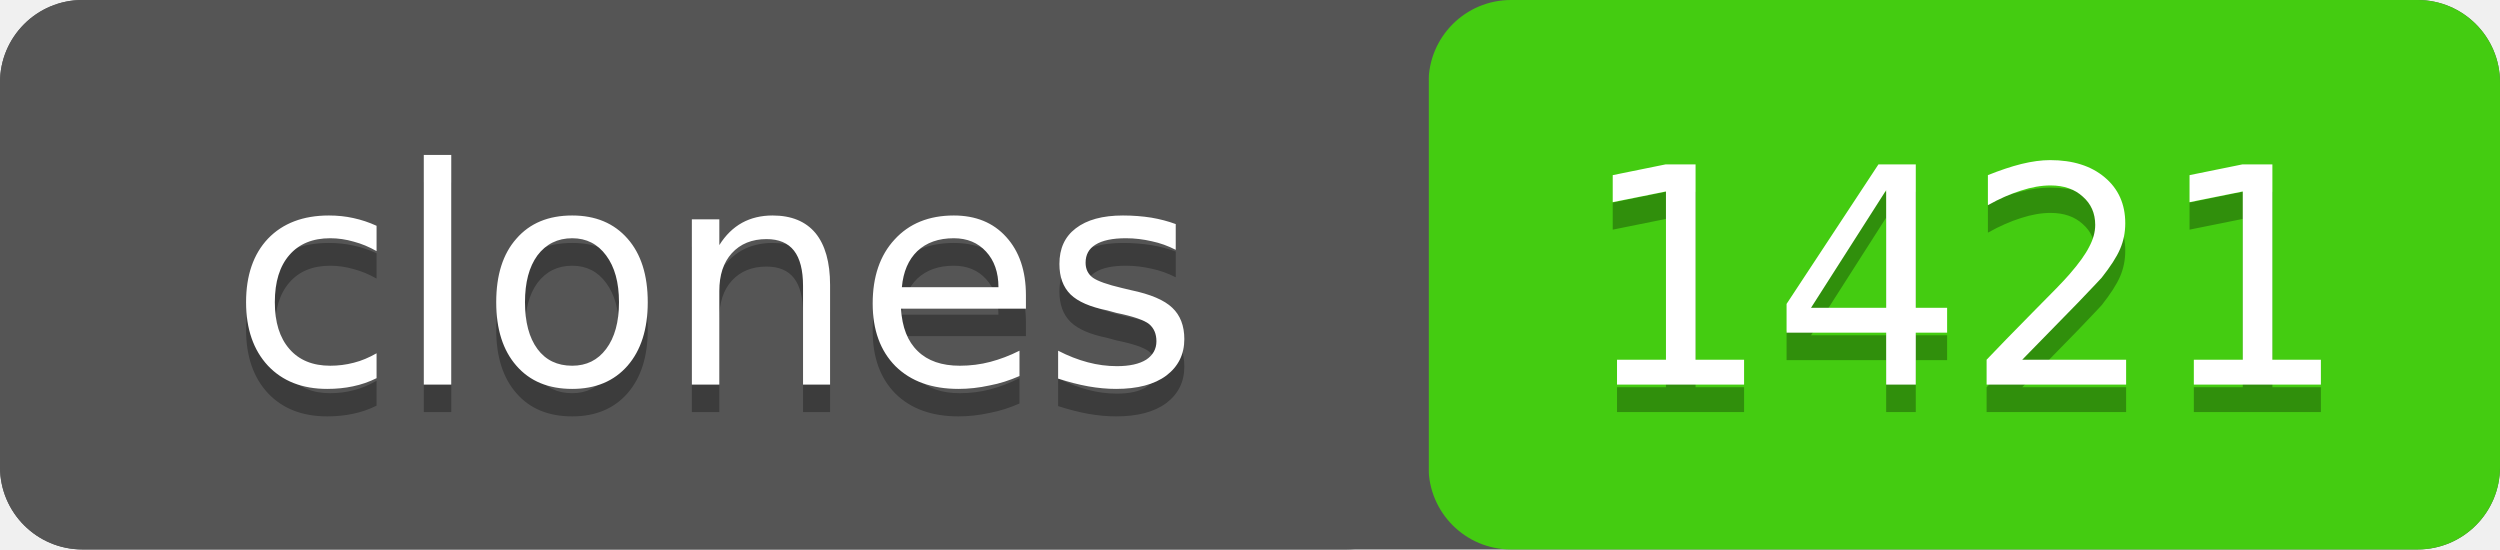
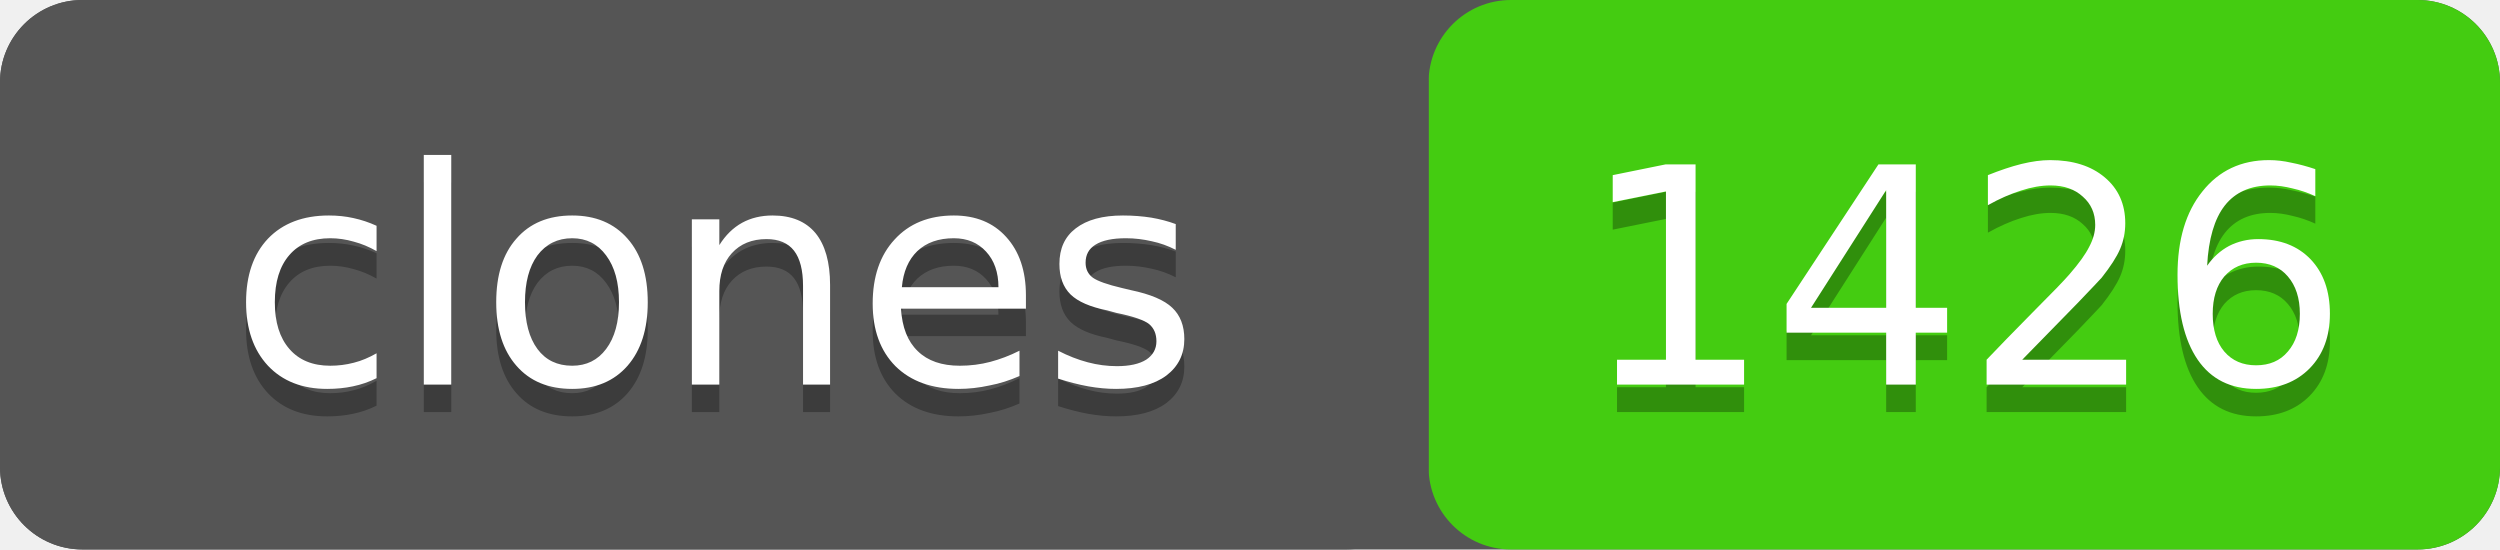
- <svg xmlns="http://www.w3.org/2000/svg" width="91" height="20" role="img" aria-label="clones: 1421">
+ <svg xmlns="http://www.w3.org/2000/svg" width="91" height="20" role="img" aria-label="clones: 1426">
  <rect width="91" height="20" rx="3" fill="#555" />
  <rect x="52" width="39" height="20" rx="3" fill="#4c1" />
  <rect width="52" height="20" rx="3" fill="#555" />
  <g fill="#fff" text-anchor="middle" font-family="Verdana,Geneva,DejaVu Sans,sans-serif" font-size="11">
    <text x="26" y="15" fill="#010101" fill-opacity=".3">clones</text>
    <text x="26" y="14">clones</text>
-     <text x="71.5" y="15" fill="#010101" fill-opacity=".3">1421</text>
-     <text x="71.5" y="14">1421</text>
+     <text x="71.5" y="15" fill="#010101" fill-opacity=".3">1426</text>
+     <text x="71.5" y="14">1426</text>
  </g>
</svg>
